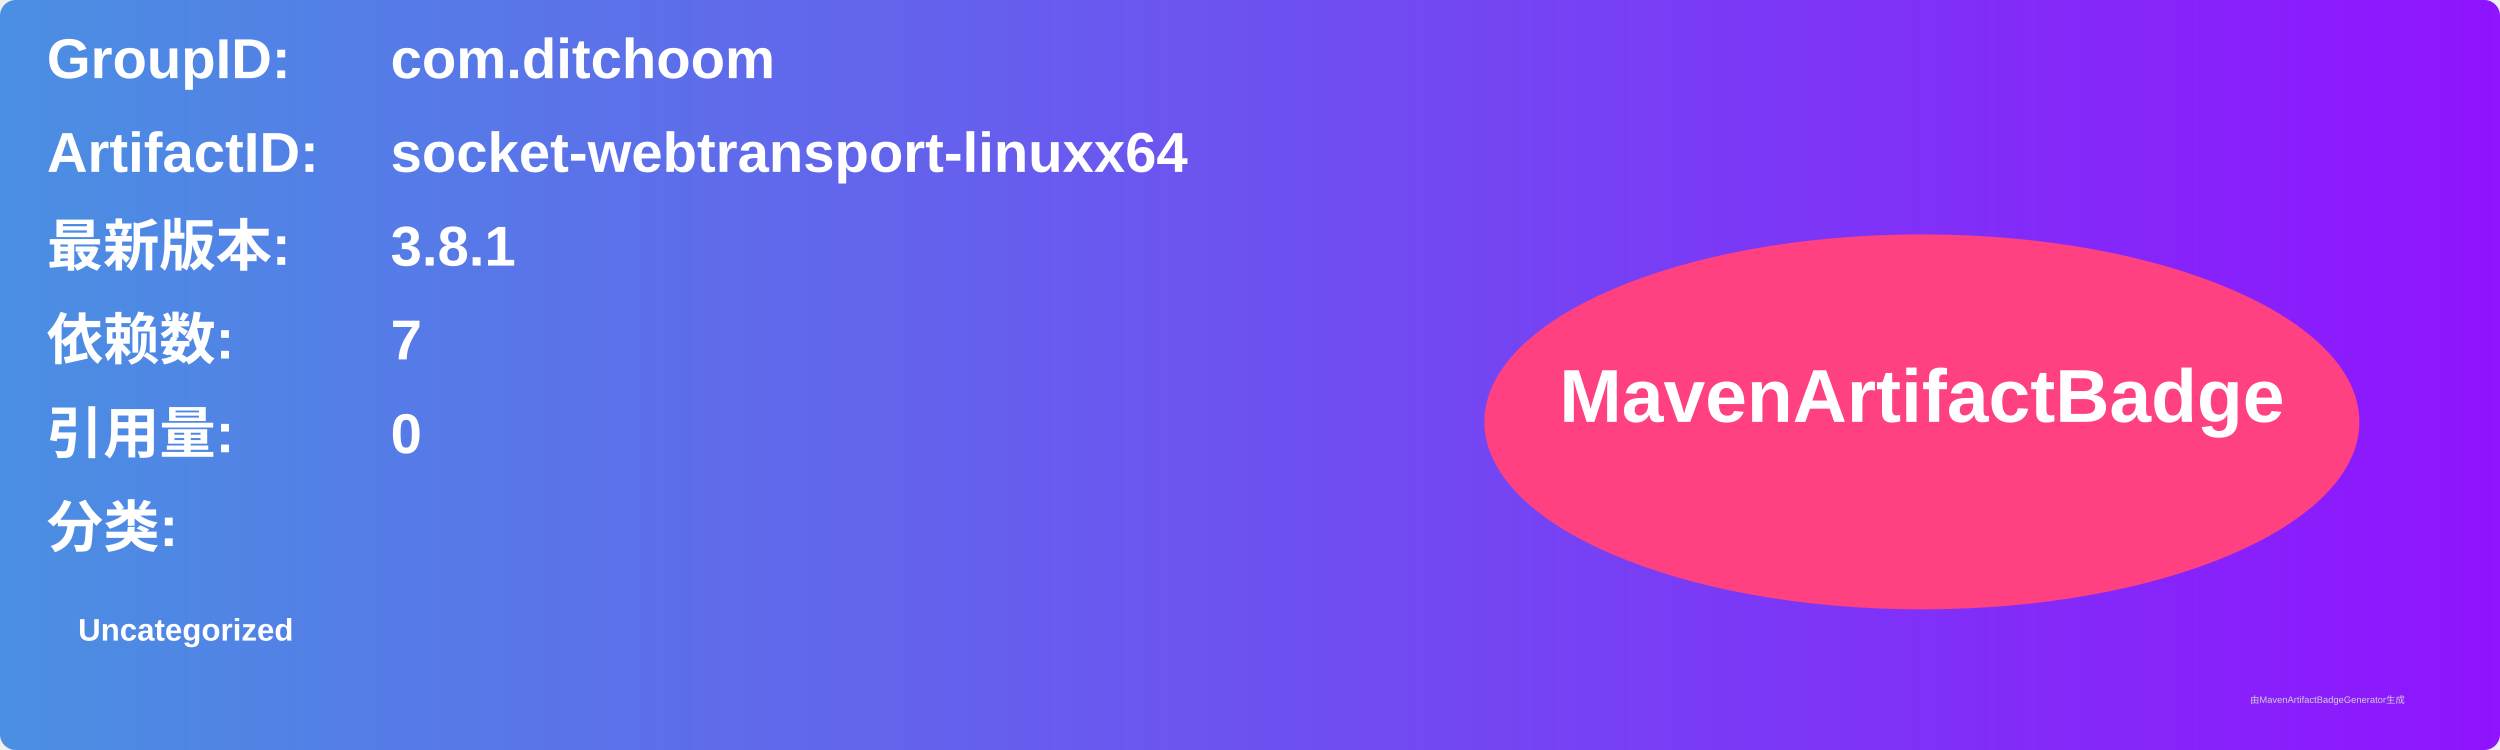
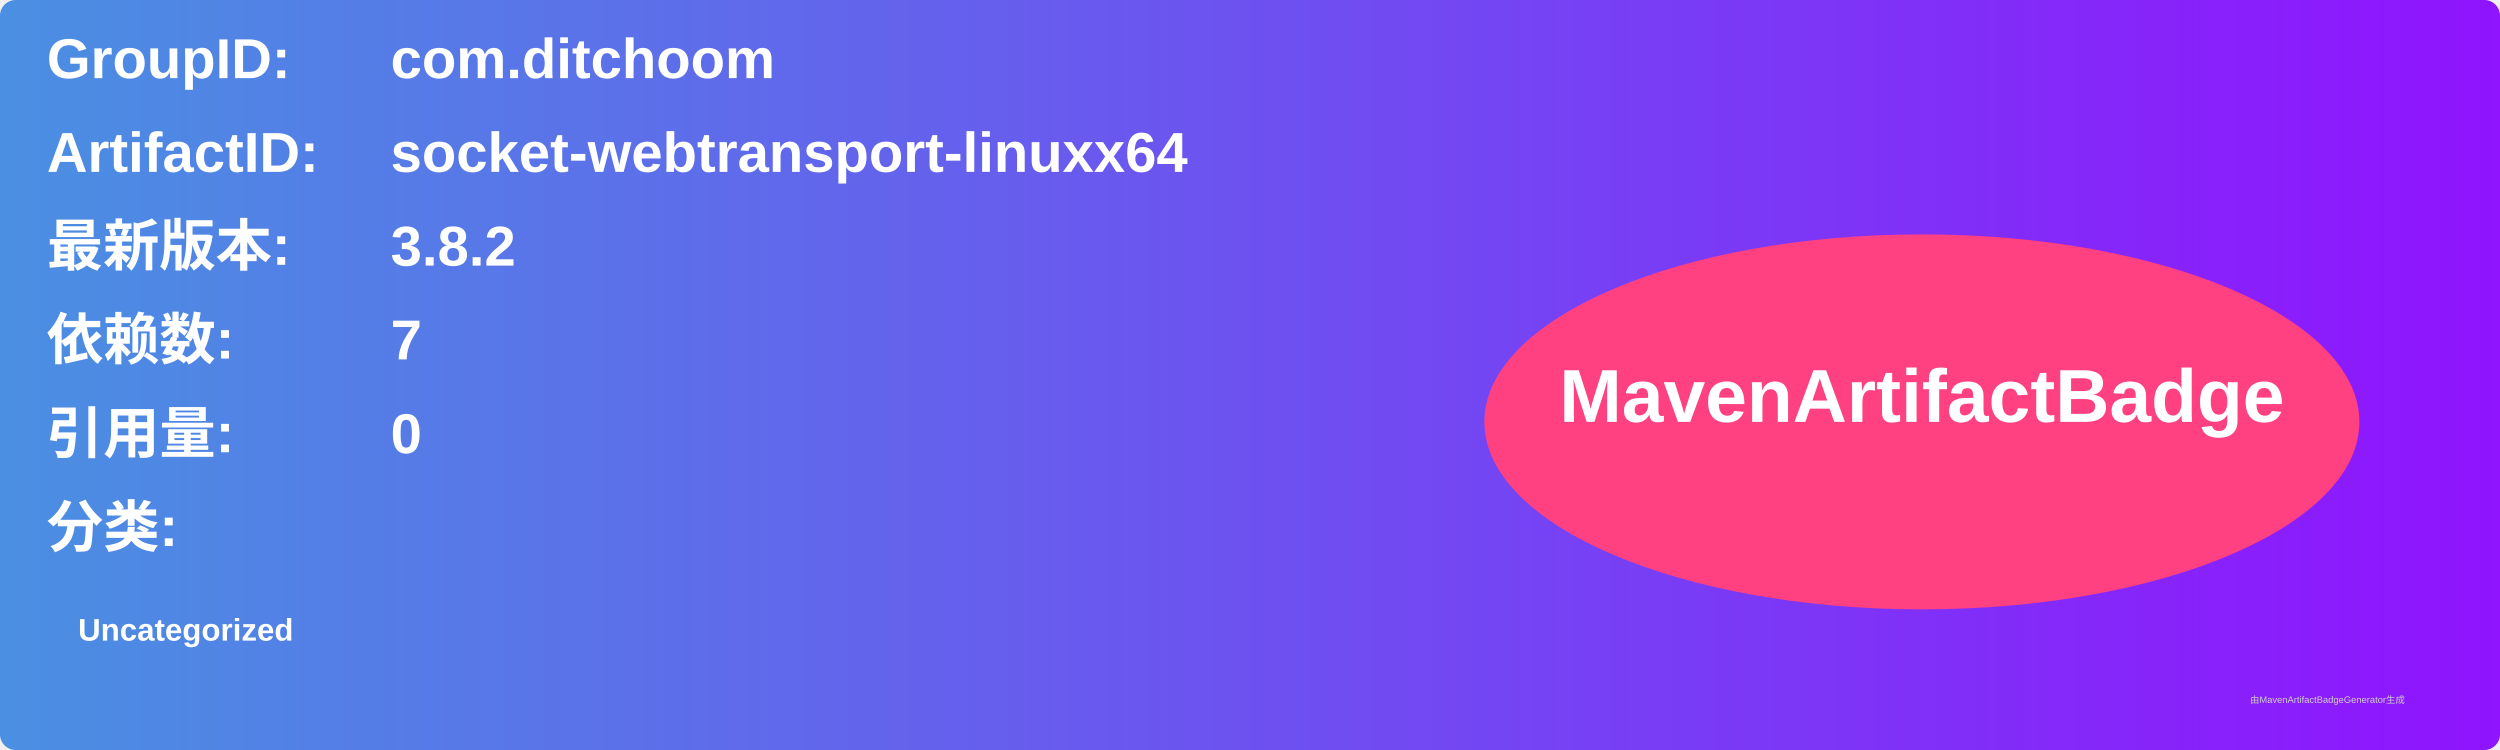
<svg xmlns="http://www.w3.org/2000/svg" width="800" height="240" viewBox="0 0 800 240">
  <linearGradient id="grad" x1="0%" y1="0%" x2="100%" y2="0%">
    <stop offset="0%" stop-color="#4a90e2" />
    <stop offset="100%" stop-color="#9013fe" />
  </linearGradient>
  <rect width="100%" height="100%" rx="5" ry="5" fill="url(#grad)" />
  <g transform="translate(15, 15)">
    <text x="0" y="10" font-family="Arial" font-size="18" fill="white" font-weight="bold" width="260">GroupID:</text>
    <text x="110" y="10" font-family="Arial" font-size="18" fill="white" font-weight="bold" width="460">com.ditchoom</text>
    <text x="0" y="40" font-family="Arial" font-size="18" fill="white" font-weight="bold" width="260">ArtifactID:</text>
    <text x="110" y="40" font-family="Arial" font-size="18" fill="white" font-weight="bold" width="460">socket-webtransport-linuxx64</text>
    <text x="0" y="70" font-family="Arial" font-size="18" fill="white" font-weight="bold">最新版本:</text>
    <text x="110" y="70" font-family="Arial" font-size="18" fill="white" font-weight="bold">
-       <tspan font-weight="bold">3.8.1</tspan>
+       <tspan font-weight="bold">3.8.2</tspan>
    </text>
    <text x="0" y="100" font-family="Arial" font-size="18" fill="white" font-weight="bold">依赖数: </text>
    <text x="110" y="100" font-family="Arial" font-size="18" fill="white">
      <tspan font-weight="bold">7</tspan>
    </text>
    <text x="0" y="130" font-family="Arial" font-size="18" fill="white" font-weight="bold">引用量: </text>
    <text x="110" y="130" font-family="Arial" font-size="18" fill="white">
      <tspan font-weight="bold">0</tspan>
    </text>
    <text x="0" y="160" font-family="Arial" font-size="18" fill="white" font-weight="bold">分类:</text>
    <text x="10" y="190" font-family="Arial" font-size="10" fill="white">
      <tspan font-weight="bold">Uncategorized</tspan>
    </text>
    <ellipse cx="600" cy="120" rx="140" ry="60" fill="#ff4081" />
    <text x="600" y="120" text-anchor="middle" font-family="Arial" font-size="24" fill="white" font-weight="bold">MavenArtifactBadge</text>
  </g>
  <text x="720" y="225" font-family="Arial" font-size="3" fill="#d0d0d0">由MavenArtifactBadgeGenerator生成</text>
</svg>
